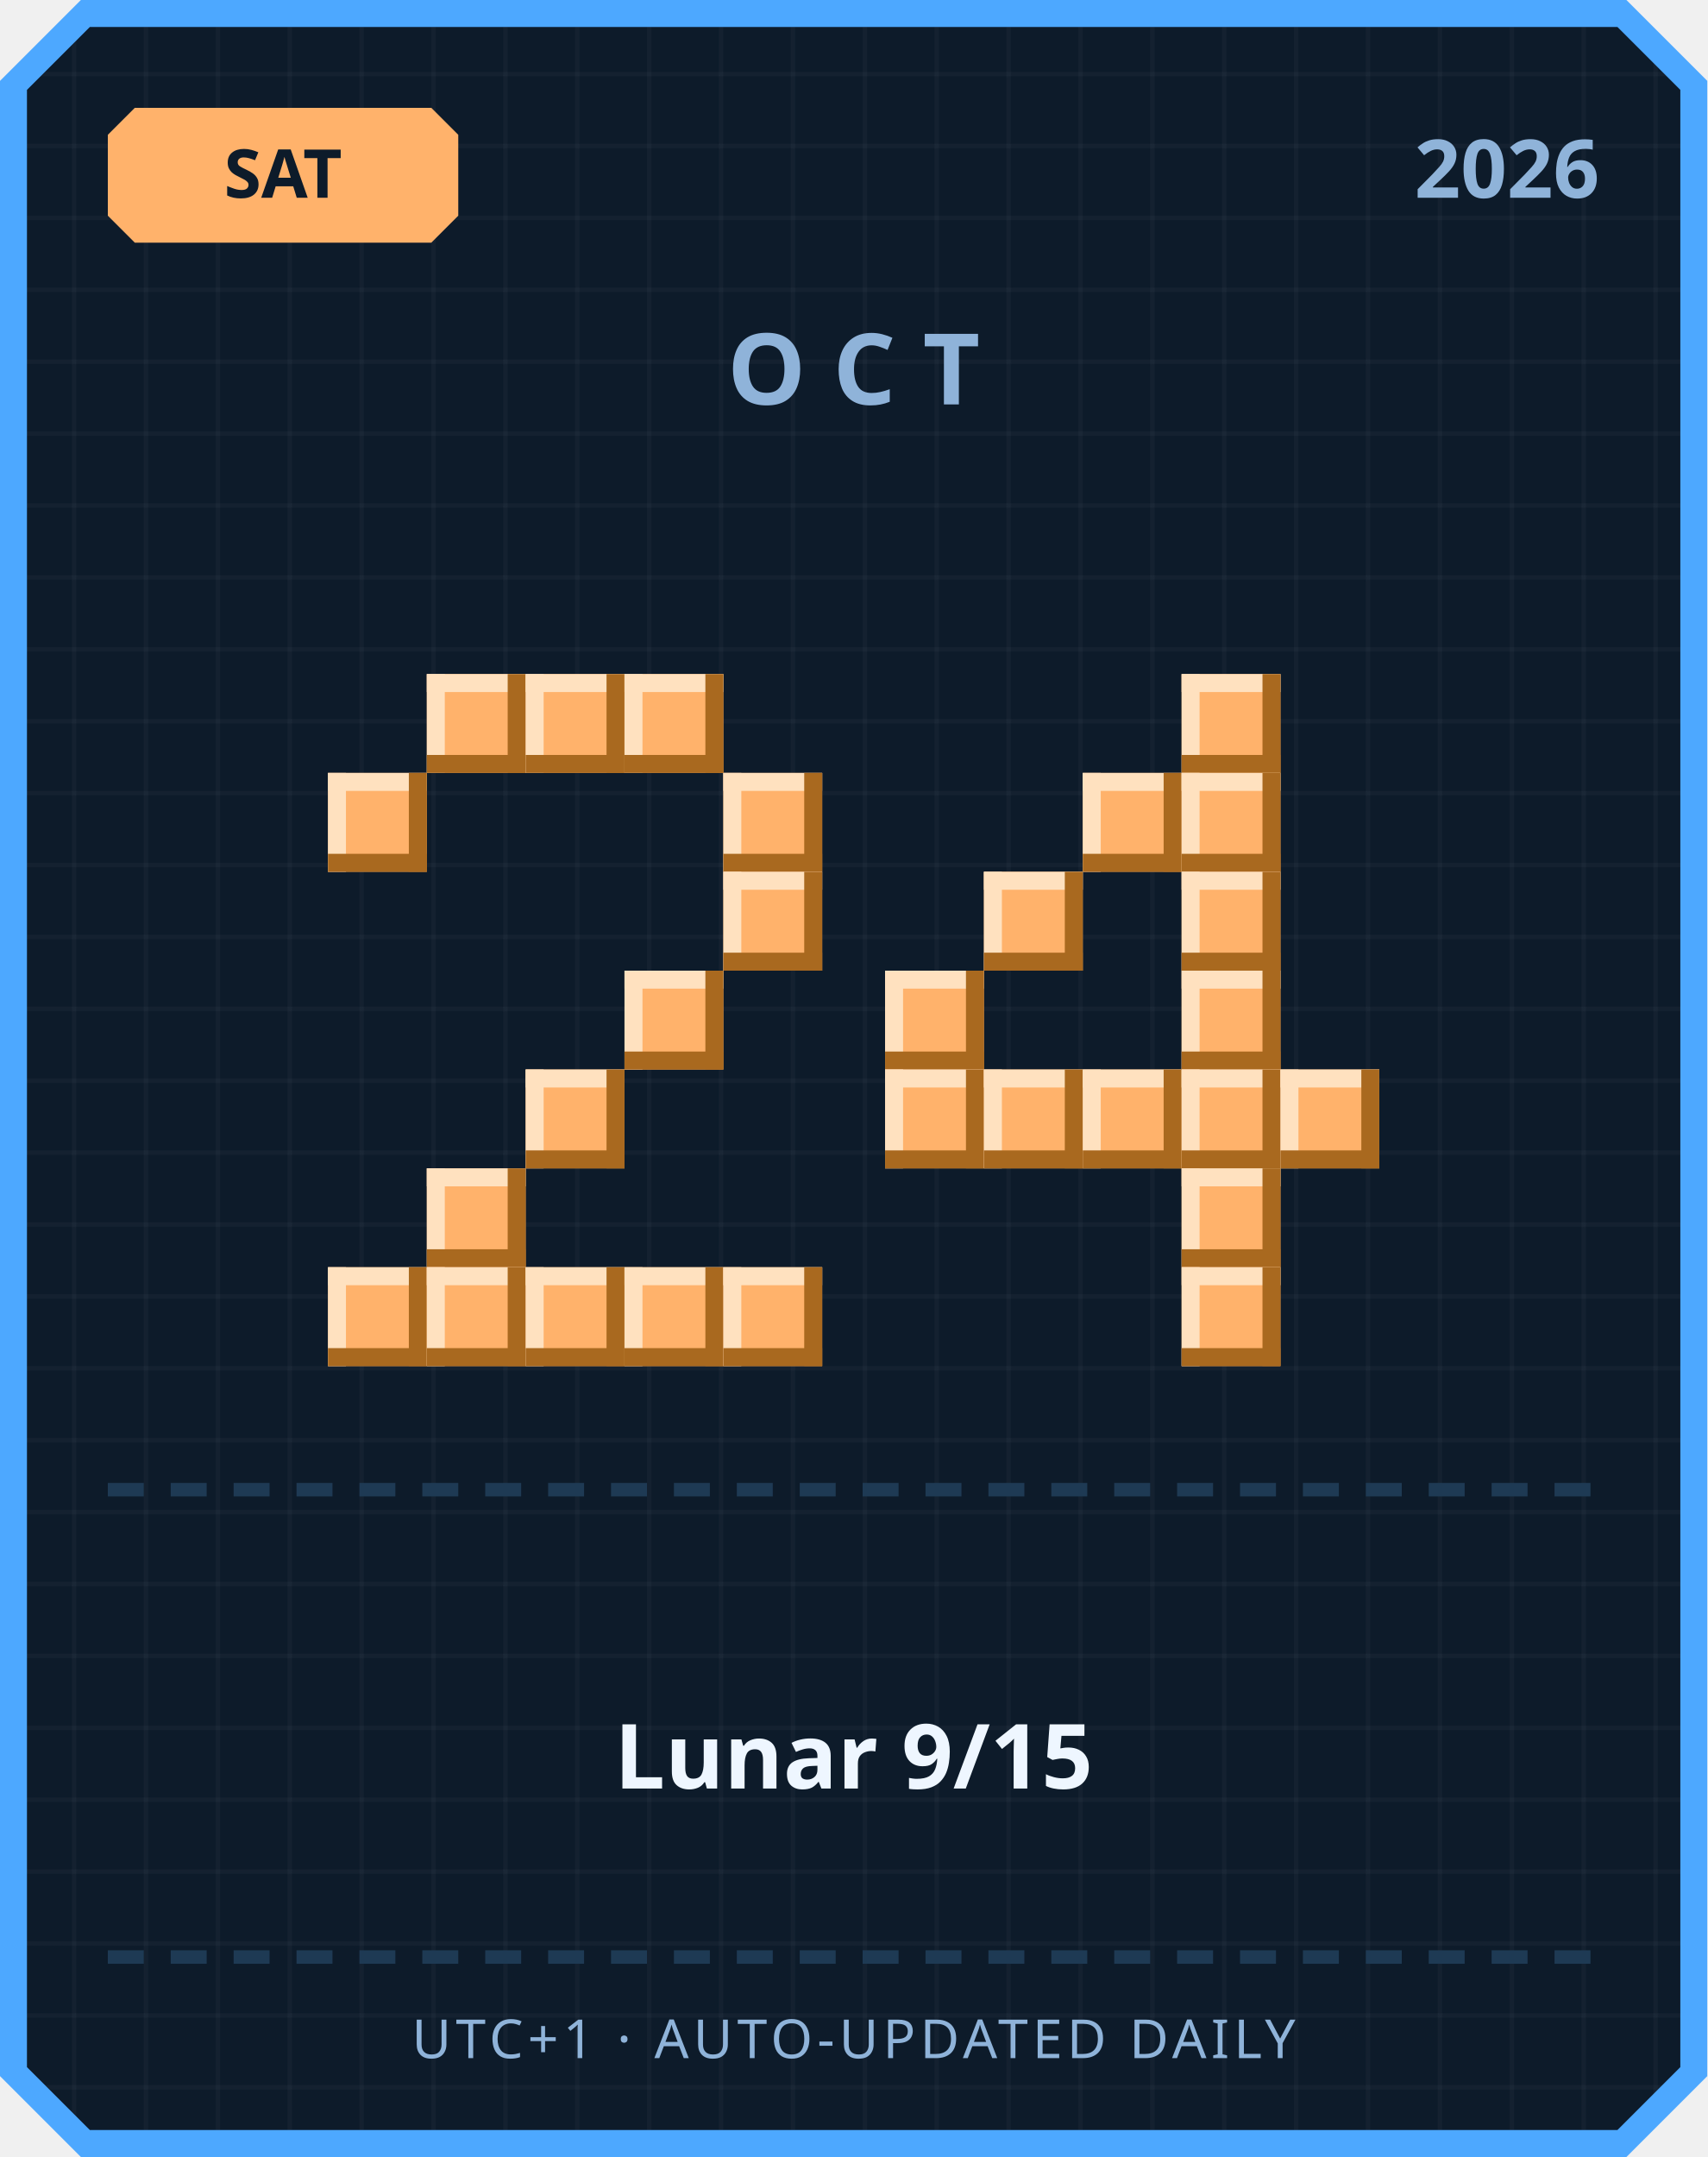
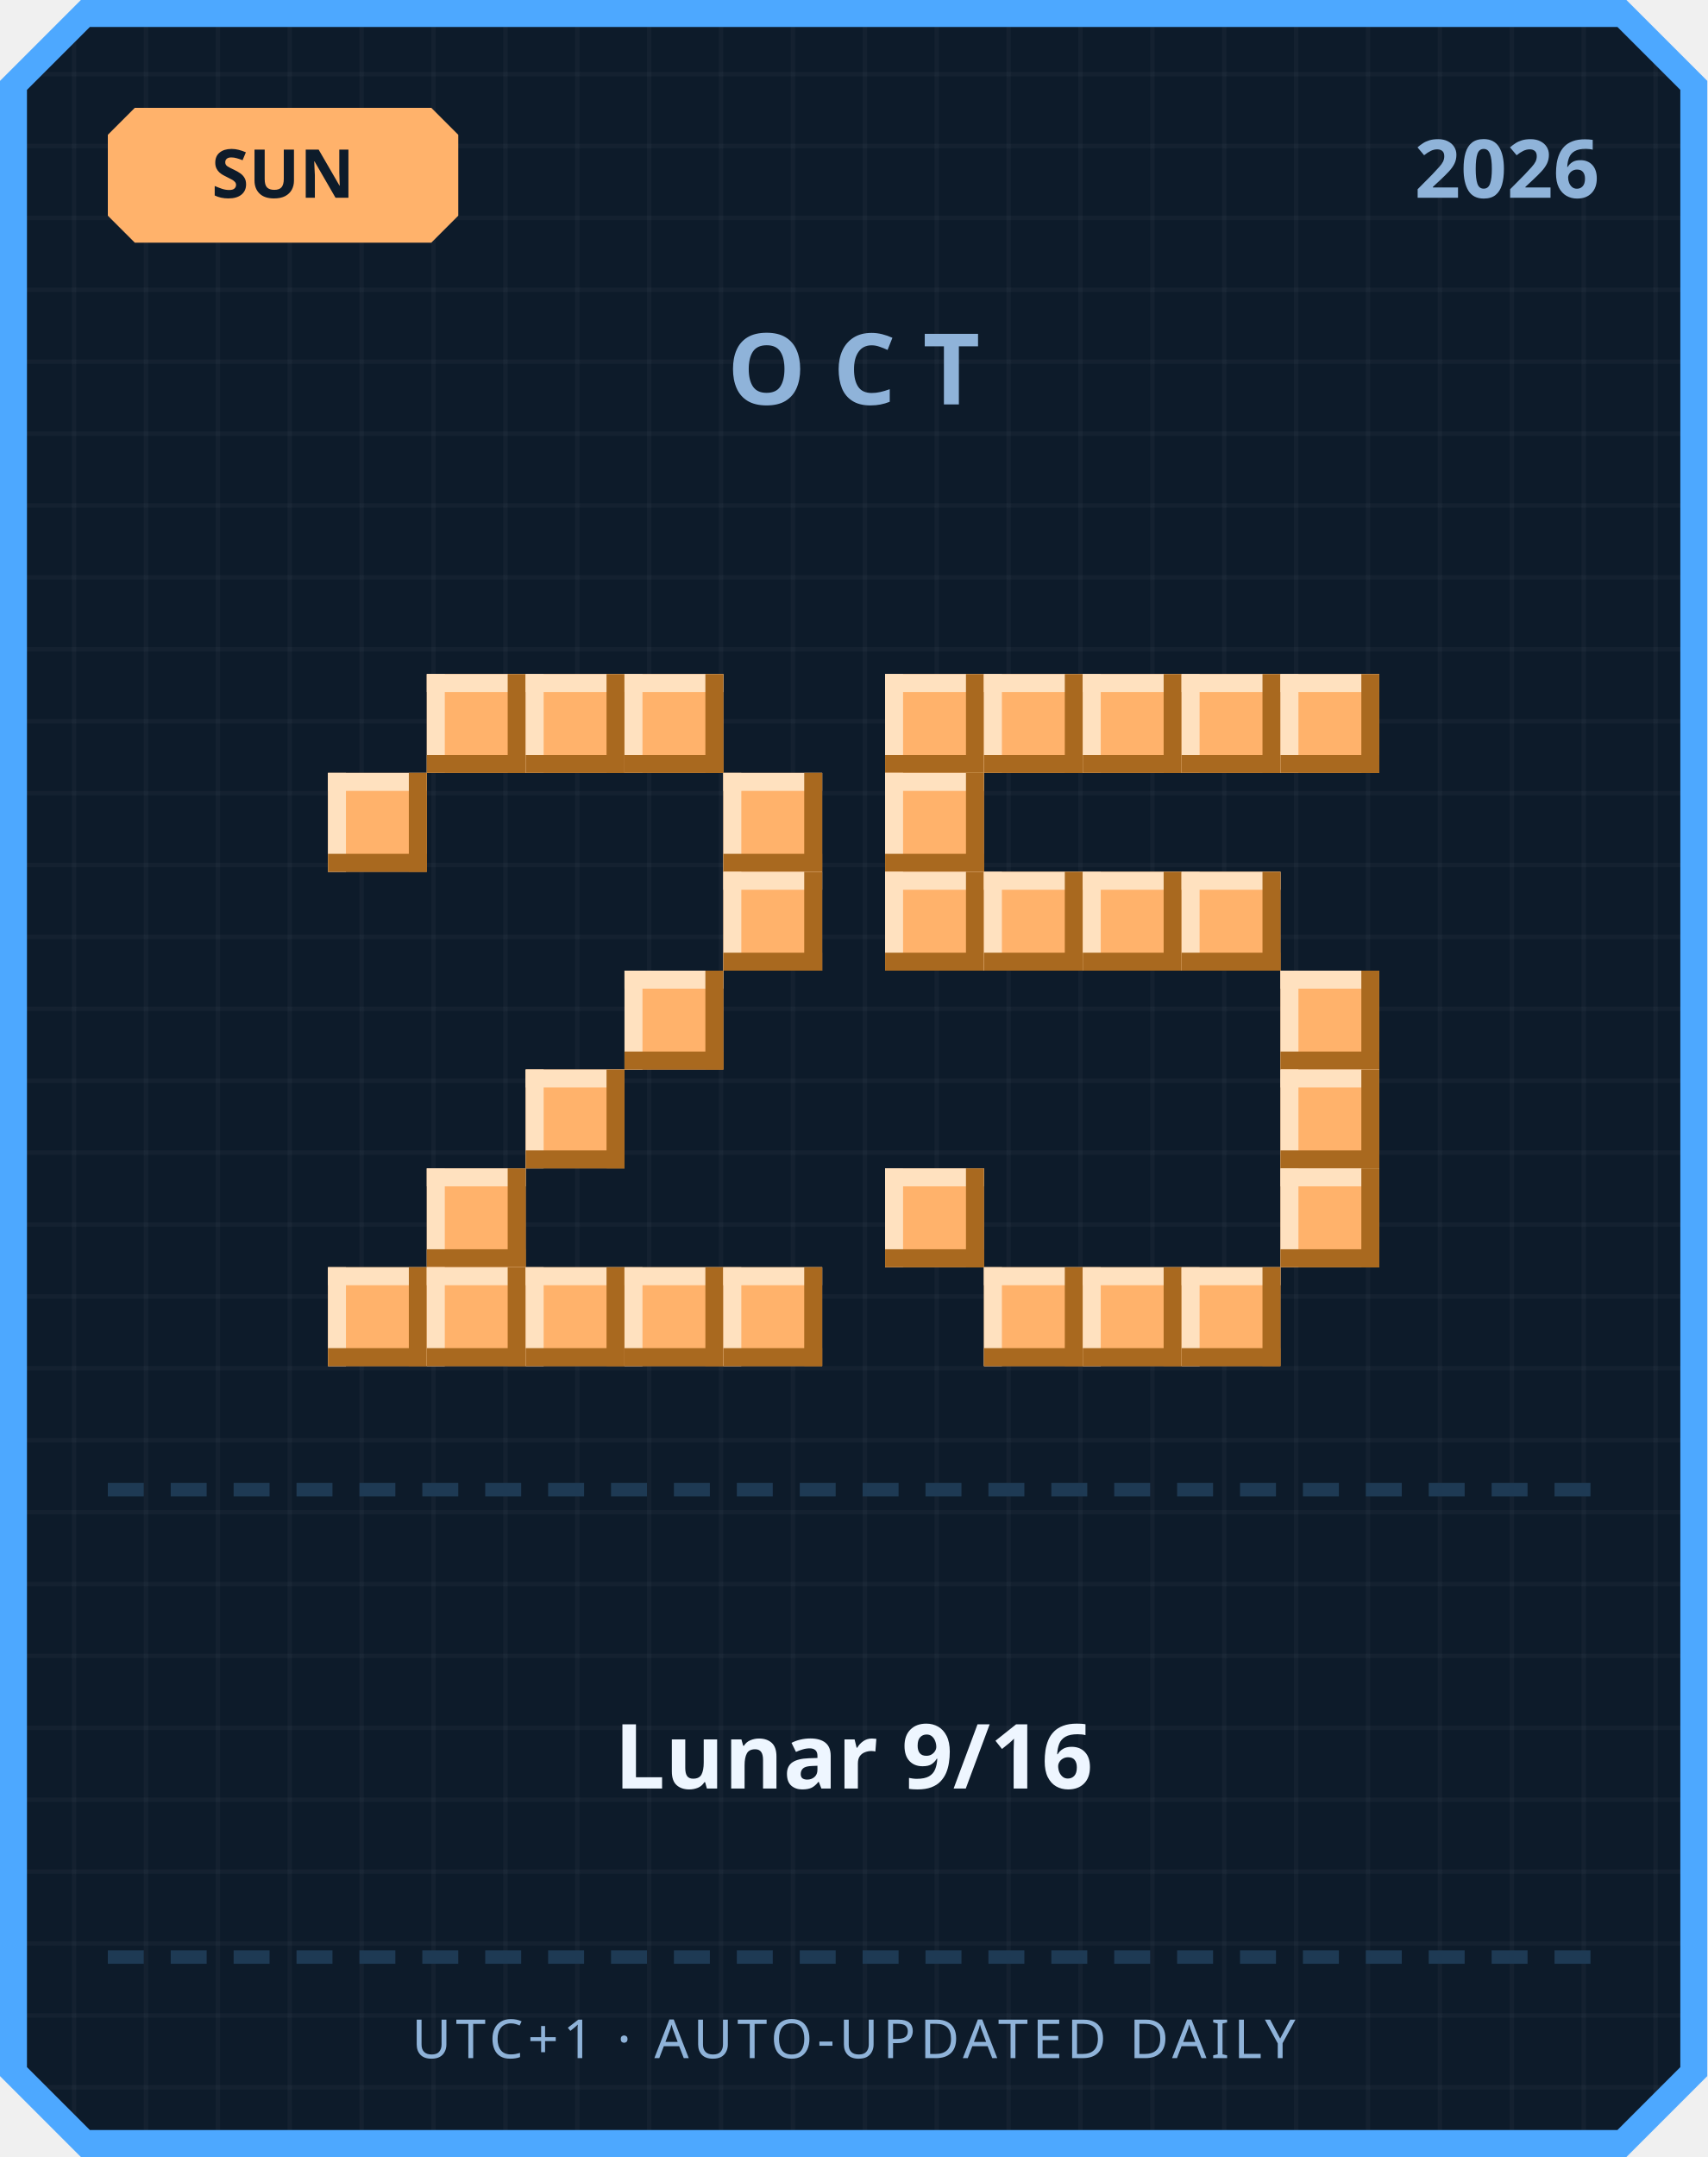
<svg xmlns="http://www.w3.org/2000/svg" width="380" height="480" viewBox="0 0 380 480">
  <defs>
    <pattern id="grid" width="16" height="16" patternUnits="userSpaceOnUse">
      <rect width="16" height="16" fill="#0d1b2a" />
      <rect width="1" height="16" fill="#ffffff" opacity="0.03" />
      <rect width="16" height="1" fill="#ffffff" opacity="0.03" />
    </pattern>
  </defs>
  <path d="M 18,0 L 362,0 L 380,18 L 380,462 L 362,480 L 18,480 L 0,462 L 0,18 Z" fill="#4da8ff" />
  <path d="M 20,6 L 360,6 L 374,20 L 374,460 L 360,474 L 20,474 L 6,460 L 6,20 Z" fill="url(#grid)" />
  <path d="M 30,24 L 96,24 L 102,30 L 102,48 L 96,54 L 30,54 L 24,48 L 24,30 Z" fill="#ffb26b" />
-   <text x="63" y="44" text-anchor="middle" font-family="'Segoe UI', sans-serif" font-size="15" font-weight="700" fill="#0d1b2a">SAT</text>
+   <text x="63" y="44" text-anchor="middle" font-family="'Segoe UI', sans-serif" font-size="15" font-weight="700" fill="#0d1b2a">SUN</text>
  <text x="356" y="44" text-anchor="end" font-family="'Segoe UI', sans-serif" font-size="18" font-weight="700" fill="#8fb3d9">2026</text>
  <text x="190" y="90" text-anchor="middle" font-family="'Segoe UI', sans-serif" font-size="22" font-weight="700" letter-spacing="6" fill="#8fb3d9">OCT</text>
  <rect x="95" y="150" width="22" height="22" fill="#ffb26b" />
  <rect x="95" y="150" width="22" height="4" fill="#ffe1bf" />
  <rect x="95" y="150" width="4" height="22" fill="#ffe1bf" />
  <rect x="95" y="168" width="22" height="4" fill="#a9691f" />
  <rect x="113" y="150" width="4" height="22" fill="#a9691f" />
  <rect x="117" y="150" width="22" height="22" fill="#ffb26b" />
  <rect x="117" y="150" width="22" height="4" fill="#ffe1bf" />
  <rect x="117" y="150" width="4" height="22" fill="#ffe1bf" />
  <rect x="117" y="168" width="22" height="4" fill="#a9691f" />
  <rect x="135" y="150" width="4" height="22" fill="#a9691f" />
  <rect x="139" y="150" width="22" height="22" fill="#ffb26b" />
  <rect x="139" y="150" width="22" height="4" fill="#ffe1bf" />
  <rect x="139" y="150" width="4" height="22" fill="#ffe1bf" />
  <rect x="139" y="168" width="22" height="4" fill="#a9691f" />
  <rect x="157" y="150" width="4" height="22" fill="#a9691f" />
  <rect x="73" y="172" width="22" height="22" fill="#ffb26b" />
  <rect x="73" y="172" width="22" height="4" fill="#ffe1bf" />
  <rect x="73" y="172" width="4" height="22" fill="#ffe1bf" />
  <rect x="73" y="190" width="22" height="4" fill="#a9691f" />
  <rect x="91" y="172" width="4" height="22" fill="#a9691f" />
  <rect x="161" y="172" width="22" height="22" fill="#ffb26b" />
  <rect x="161" y="172" width="22" height="4" fill="#ffe1bf" />
  <rect x="161" y="172" width="4" height="22" fill="#ffe1bf" />
  <rect x="161" y="190" width="22" height="4" fill="#a9691f" />
  <rect x="179" y="172" width="4" height="22" fill="#a9691f" />
  <rect x="161" y="194" width="22" height="22" fill="#ffb26b" />
  <rect x="161" y="194" width="22" height="4" fill="#ffe1bf" />
  <rect x="161" y="194" width="4" height="22" fill="#ffe1bf" />
  <rect x="161" y="212" width="22" height="4" fill="#a9691f" />
  <rect x="179" y="194" width="4" height="22" fill="#a9691f" />
  <rect x="139" y="216" width="22" height="22" fill="#ffb26b" />
  <rect x="139" y="216" width="22" height="4" fill="#ffe1bf" />
  <rect x="139" y="216" width="4" height="22" fill="#ffe1bf" />
  <rect x="139" y="234" width="22" height="4" fill="#a9691f" />
  <rect x="157" y="216" width="4" height="22" fill="#a9691f" />
  <rect x="117" y="238" width="22" height="22" fill="#ffb26b" />
  <rect x="117" y="238" width="22" height="4" fill="#ffe1bf" />
  <rect x="117" y="238" width="4" height="22" fill="#ffe1bf" />
  <rect x="117" y="256" width="22" height="4" fill="#a9691f" />
  <rect x="135" y="238" width="4" height="22" fill="#a9691f" />
  <rect x="95" y="260" width="22" height="22" fill="#ffb26b" />
  <rect x="95" y="260" width="22" height="4" fill="#ffe1bf" />
  <rect x="95" y="260" width="4" height="22" fill="#ffe1bf" />
  <rect x="95" y="278" width="22" height="4" fill="#a9691f" />
  <rect x="113" y="260" width="4" height="22" fill="#a9691f" />
  <rect x="73" y="282" width="22" height="22" fill="#ffb26b" />
  <rect x="73" y="282" width="22" height="4" fill="#ffe1bf" />
  <rect x="73" y="282" width="4" height="22" fill="#ffe1bf" />
  <rect x="73" y="300" width="22" height="4" fill="#a9691f" />
  <rect x="91" y="282" width="4" height="22" fill="#a9691f" />
  <rect x="95" y="282" width="22" height="22" fill="#ffb26b" />
  <rect x="95" y="282" width="22" height="4" fill="#ffe1bf" />
  <rect x="95" y="282" width="4" height="22" fill="#ffe1bf" />
  <rect x="95" y="300" width="22" height="4" fill="#a9691f" />
  <rect x="113" y="282" width="4" height="22" fill="#a9691f" />
  <rect x="117" y="282" width="22" height="22" fill="#ffb26b" />
  <rect x="117" y="282" width="22" height="4" fill="#ffe1bf" />
  <rect x="117" y="282" width="4" height="22" fill="#ffe1bf" />
  <rect x="117" y="300" width="22" height="4" fill="#a9691f" />
  <rect x="135" y="282" width="4" height="22" fill="#a9691f" />
  <rect x="139" y="282" width="22" height="22" fill="#ffb26b" />
  <rect x="139" y="282" width="22" height="4" fill="#ffe1bf" />
  <rect x="139" y="282" width="4" height="22" fill="#ffe1bf" />
  <rect x="139" y="300" width="22" height="4" fill="#a9691f" />
  <rect x="157" y="282" width="4" height="22" fill="#a9691f" />
  <rect x="161" y="282" width="22" height="22" fill="#ffb26b" />
  <rect x="161" y="282" width="22" height="4" fill="#ffe1bf" />
  <rect x="161" y="282" width="4" height="22" fill="#ffe1bf" />
  <rect x="161" y="300" width="22" height="4" fill="#a9691f" />
  <rect x="179" y="282" width="4" height="22" fill="#a9691f" />
+   <rect x="197" y="150" width="22" height="22" fill="#ffb26b" />
+   <rect x="197" y="150" width="22" height="4" fill="#ffe1bf" />
+   <rect x="197" y="150" width="4" height="22" fill="#ffe1bf" />
+   <rect x="197" y="168" width="22" height="4" fill="#a9691f" />
+   <rect x="215" y="150" width="4" height="22" fill="#a9691f" />
+   <rect x="219" y="150" width="22" height="22" fill="#ffb26b" />
+   <rect x="219" y="150" width="22" height="4" fill="#ffe1bf" />
+   <rect x="219" y="150" width="4" height="22" fill="#ffe1bf" />
+   <rect x="219" y="168" width="22" height="4" fill="#a9691f" />
+   <rect x="237" y="150" width="4" height="22" fill="#a9691f" />
+   <rect x="241" y="150" width="22" height="22" fill="#ffb26b" />
+   <rect x="241" y="150" width="22" height="4" fill="#ffe1bf" />
+   <rect x="241" y="150" width="4" height="22" fill="#ffe1bf" />
+   <rect x="241" y="168" width="22" height="4" fill="#a9691f" />
+   <rect x="259" y="150" width="4" height="22" fill="#a9691f" />
  <rect x="263" y="150" width="22" height="22" fill="#ffb26b" />
  <rect x="263" y="150" width="22" height="4" fill="#ffe1bf" />
  <rect x="263" y="150" width="4" height="22" fill="#ffe1bf" />
  <rect x="263" y="168" width="22" height="4" fill="#a9691f" />
  <rect x="281" y="150" width="4" height="22" fill="#a9691f" />
-   <rect x="241" y="172" width="22" height="22" fill="#ffb26b" />
-   <rect x="241" y="172" width="22" height="4" fill="#ffe1bf" />
-   <rect x="241" y="172" width="4" height="22" fill="#ffe1bf" />
-   <rect x="241" y="190" width="22" height="4" fill="#a9691f" />
-   <rect x="259" y="172" width="4" height="22" fill="#a9691f" />
-   <rect x="263" y="172" width="22" height="22" fill="#ffb26b" />
-   <rect x="263" y="172" width="22" height="4" fill="#ffe1bf" />
-   <rect x="263" y="172" width="4" height="22" fill="#ffe1bf" />
-   <rect x="263" y="190" width="22" height="4" fill="#a9691f" />
-   <rect x="281" y="172" width="4" height="22" fill="#a9691f" />
+   <rect x="285" y="150" width="22" height="22" fill="#ffb26b" />
+   <rect x="285" y="150" width="22" height="4" fill="#ffe1bf" />
+   <rect x="285" y="150" width="4" height="22" fill="#ffe1bf" />
+   <rect x="285" y="168" width="22" height="4" fill="#a9691f" />
+   <rect x="303" y="150" width="4" height="22" fill="#a9691f" />
+   <rect x="197" y="172" width="22" height="22" fill="#ffb26b" />
+   <rect x="197" y="172" width="22" height="4" fill="#ffe1bf" />
+   <rect x="197" y="172" width="4" height="22" fill="#ffe1bf" />
+   <rect x="197" y="190" width="22" height="4" fill="#a9691f" />
+   <rect x="215" y="172" width="4" height="22" fill="#a9691f" />
+   <rect x="197" y="194" width="22" height="22" fill="#ffb26b" />
+   <rect x="197" y="194" width="22" height="4" fill="#ffe1bf" />
+   <rect x="197" y="194" width="4" height="22" fill="#ffe1bf" />
+   <rect x="197" y="212" width="22" height="4" fill="#a9691f" />
+   <rect x="215" y="194" width="4" height="22" fill="#a9691f" />
  <rect x="219" y="194" width="22" height="22" fill="#ffb26b" />
  <rect x="219" y="194" width="22" height="4" fill="#ffe1bf" />
  <rect x="219" y="194" width="4" height="22" fill="#ffe1bf" />
  <rect x="219" y="212" width="22" height="4" fill="#a9691f" />
  <rect x="237" y="194" width="4" height="22" fill="#a9691f" />
+   <rect x="241" y="194" width="22" height="22" fill="#ffb26b" />
+   <rect x="241" y="194" width="22" height="4" fill="#ffe1bf" />
+   <rect x="241" y="194" width="4" height="22" fill="#ffe1bf" />
+   <rect x="241" y="212" width="22" height="4" fill="#a9691f" />
+   <rect x="259" y="194" width="4" height="22" fill="#a9691f" />
  <rect x="263" y="194" width="22" height="22" fill="#ffb26b" />
  <rect x="263" y="194" width="22" height="4" fill="#ffe1bf" />
  <rect x="263" y="194" width="4" height="22" fill="#ffe1bf" />
  <rect x="263" y="212" width="22" height="4" fill="#a9691f" />
  <rect x="281" y="194" width="4" height="22" fill="#a9691f" />
-   <rect x="197" y="216" width="22" height="22" fill="#ffb26b" />
-   <rect x="197" y="216" width="22" height="4" fill="#ffe1bf" />
-   <rect x="197" y="216" width="4" height="22" fill="#ffe1bf" />
-   <rect x="197" y="234" width="22" height="4" fill="#a9691f" />
-   <rect x="215" y="216" width="4" height="22" fill="#a9691f" />
-   <rect x="263" y="216" width="22" height="22" fill="#ffb26b" />
-   <rect x="263" y="216" width="22" height="4" fill="#ffe1bf" />
-   <rect x="263" y="216" width="4" height="22" fill="#ffe1bf" />
-   <rect x="263" y="234" width="22" height="4" fill="#a9691f" />
-   <rect x="281" y="216" width="4" height="22" fill="#a9691f" />
-   <rect x="197" y="238" width="22" height="22" fill="#ffb26b" />
-   <rect x="197" y="238" width="22" height="4" fill="#ffe1bf" />
-   <rect x="197" y="238" width="4" height="22" fill="#ffe1bf" />
-   <rect x="197" y="256" width="22" height="4" fill="#a9691f" />
-   <rect x="215" y="238" width="4" height="22" fill="#a9691f" />
-   <rect x="219" y="238" width="22" height="22" fill="#ffb26b" />
-   <rect x="219" y="238" width="22" height="4" fill="#ffe1bf" />
-   <rect x="219" y="238" width="4" height="22" fill="#ffe1bf" />
-   <rect x="219" y="256" width="22" height="4" fill="#a9691f" />
-   <rect x="237" y="238" width="4" height="22" fill="#a9691f" />
-   <rect x="241" y="238" width="22" height="22" fill="#ffb26b" />
-   <rect x="241" y="238" width="22" height="4" fill="#ffe1bf" />
-   <rect x="241" y="238" width="4" height="22" fill="#ffe1bf" />
-   <rect x="241" y="256" width="22" height="4" fill="#a9691f" />
-   <rect x="259" y="238" width="4" height="22" fill="#a9691f" />
-   <rect x="263" y="238" width="22" height="22" fill="#ffb26b" />
-   <rect x="263" y="238" width="22" height="4" fill="#ffe1bf" />
-   <rect x="263" y="238" width="4" height="22" fill="#ffe1bf" />
-   <rect x="263" y="256" width="22" height="4" fill="#a9691f" />
-   <rect x="281" y="238" width="4" height="22" fill="#a9691f" />
+   <rect x="285" y="216" width="22" height="22" fill="#ffb26b" />
+   <rect x="285" y="216" width="22" height="4" fill="#ffe1bf" />
+   <rect x="285" y="216" width="4" height="22" fill="#ffe1bf" />
+   <rect x="285" y="234" width="22" height="4" fill="#a9691f" />
+   <rect x="303" y="216" width="4" height="22" fill="#a9691f" />
  <rect x="285" y="238" width="22" height="22" fill="#ffb26b" />
  <rect x="285" y="238" width="22" height="4" fill="#ffe1bf" />
  <rect x="285" y="238" width="4" height="22" fill="#ffe1bf" />
  <rect x="285" y="256" width="22" height="4" fill="#a9691f" />
  <rect x="303" y="238" width="4" height="22" fill="#a9691f" />
-   <rect x="263" y="260" width="22" height="22" fill="#ffb26b" />
-   <rect x="263" y="260" width="22" height="4" fill="#ffe1bf" />
-   <rect x="263" y="260" width="4" height="22" fill="#ffe1bf" />
-   <rect x="263" y="278" width="22" height="4" fill="#a9691f" />
-   <rect x="281" y="260" width="4" height="22" fill="#a9691f" />
+   <rect x="197" y="260" width="22" height="22" fill="#ffb26b" />
+   <rect x="197" y="260" width="22" height="4" fill="#ffe1bf" />
+   <rect x="197" y="260" width="4" height="22" fill="#ffe1bf" />
+   <rect x="197" y="278" width="22" height="4" fill="#a9691f" />
+   <rect x="215" y="260" width="4" height="22" fill="#a9691f" />
+   <rect x="285" y="260" width="22" height="22" fill="#ffb26b" />
+   <rect x="285" y="260" width="22" height="4" fill="#ffe1bf" />
+   <rect x="285" y="260" width="4" height="22" fill="#ffe1bf" />
+   <rect x="285" y="278" width="22" height="4" fill="#a9691f" />
+   <rect x="303" y="260" width="4" height="22" fill="#a9691f" />
+   <rect x="219" y="282" width="22" height="22" fill="#ffb26b" />
+   <rect x="219" y="282" width="22" height="4" fill="#ffe1bf" />
+   <rect x="219" y="282" width="4" height="22" fill="#ffe1bf" />
+   <rect x="219" y="300" width="22" height="4" fill="#a9691f" />
+   <rect x="237" y="282" width="4" height="22" fill="#a9691f" />
+   <rect x="241" y="282" width="22" height="22" fill="#ffb26b" />
+   <rect x="241" y="282" width="22" height="4" fill="#ffe1bf" />
+   <rect x="241" y="282" width="4" height="22" fill="#ffe1bf" />
+   <rect x="241" y="300" width="22" height="4" fill="#a9691f" />
+   <rect x="259" y="282" width="4" height="22" fill="#a9691f" />
  <rect x="263" y="282" width="22" height="22" fill="#ffb26b" />
  <rect x="263" y="282" width="22" height="4" fill="#ffe1bf" />
  <rect x="263" y="282" width="4" height="22" fill="#ffe1bf" />
  <rect x="263" y="300" width="22" height="4" fill="#a9691f" />
  <rect x="281" y="282" width="4" height="22" fill="#a9691f" />
  <rect x="24" y="330" width="8" height="3" fill="#1e3a54" />
  <rect x="38" y="330" width="8" height="3" fill="#1e3a54" />
  <rect x="52" y="330" width="8" height="3" fill="#1e3a54" />
  <rect x="66" y="330" width="8" height="3" fill="#1e3a54" />
  <rect x="80" y="330" width="8" height="3" fill="#1e3a54" />
  <rect x="94" y="330" width="8" height="3" fill="#1e3a54" />
  <rect x="108" y="330" width="8" height="3" fill="#1e3a54" />
  <rect x="122" y="330" width="8" height="3" fill="#1e3a54" />
  <rect x="136" y="330" width="8" height="3" fill="#1e3a54" />
  <rect x="150" y="330" width="8" height="3" fill="#1e3a54" />
  <rect x="164" y="330" width="8" height="3" fill="#1e3a54" />
  <rect x="178" y="330" width="8" height="3" fill="#1e3a54" />
  <rect x="192" y="330" width="8" height="3" fill="#1e3a54" />
  <rect x="206" y="330" width="8" height="3" fill="#1e3a54" />
  <rect x="220" y="330" width="8" height="3" fill="#1e3a54" />
  <rect x="234" y="330" width="8" height="3" fill="#1e3a54" />
  <rect x="248" y="330" width="8" height="3" fill="#1e3a54" />
  <rect x="262" y="330" width="8" height="3" fill="#1e3a54" />
  <rect x="276" y="330" width="8" height="3" fill="#1e3a54" />
  <rect x="290" y="330" width="8" height="3" fill="#1e3a54" />
  <rect x="304" y="330" width="8" height="3" fill="#1e3a54" />
  <rect x="318" y="330" width="8" height="3" fill="#1e3a54" />
  <rect x="332" y="330" width="8" height="3" fill="#1e3a54" />
  <rect x="346" y="330" width="8" height="3" fill="#1e3a54" />
-   <text x="190" y="398" text-anchor="middle" font-family="'Segoe UI', 'Microsoft JhengHei', sans-serif" font-size="20" font-weight="700" fill="#eef6ff">Lunar 9/15</text>
+   <text x="190" y="398" text-anchor="middle" font-family="'Segoe UI', 'Microsoft JhengHei', sans-serif" font-size="20" font-weight="700" fill="#eef6ff">Lunar 9/16</text>
  <rect x="24" y="434" width="8" height="3" fill="#1e3a54" />
  <rect x="38" y="434" width="8" height="3" fill="#1e3a54" />
  <rect x="52" y="434" width="8" height="3" fill="#1e3a54" />
  <rect x="66" y="434" width="8" height="3" fill="#1e3a54" />
  <rect x="80" y="434" width="8" height="3" fill="#1e3a54" />
  <rect x="94" y="434" width="8" height="3" fill="#1e3a54" />
  <rect x="108" y="434" width="8" height="3" fill="#1e3a54" />
  <rect x="122" y="434" width="8" height="3" fill="#1e3a54" />
  <rect x="136" y="434" width="8" height="3" fill="#1e3a54" />
  <rect x="150" y="434" width="8" height="3" fill="#1e3a54" />
  <rect x="164" y="434" width="8" height="3" fill="#1e3a54" />
  <rect x="178" y="434" width="8" height="3" fill="#1e3a54" />
  <rect x="192" y="434" width="8" height="3" fill="#1e3a54" />
  <rect x="206" y="434" width="8" height="3" fill="#1e3a54" />
  <rect x="220" y="434" width="8" height="3" fill="#1e3a54" />
  <rect x="234" y="434" width="8" height="3" fill="#1e3a54" />
  <rect x="248" y="434" width="8" height="3" fill="#1e3a54" />
  <rect x="262" y="434" width="8" height="3" fill="#1e3a54" />
  <rect x="276" y="434" width="8" height="3" fill="#1e3a54" />
  <rect x="290" y="434" width="8" height="3" fill="#1e3a54" />
  <rect x="304" y="434" width="8" height="3" fill="#1e3a54" />
  <rect x="318" y="434" width="8" height="3" fill="#1e3a54" />
  <rect x="332" y="434" width="8" height="3" fill="#1e3a54" />
  <rect x="346" y="434" width="8" height="3" fill="#1e3a54" />
  <text x="190" y="458" text-anchor="middle" font-family="'Segoe UI', sans-serif" font-size="12" letter-spacing="1" fill="#8fb3d9">UTC+1 · AUTO-UPDATED DAILY</text>
</svg>
